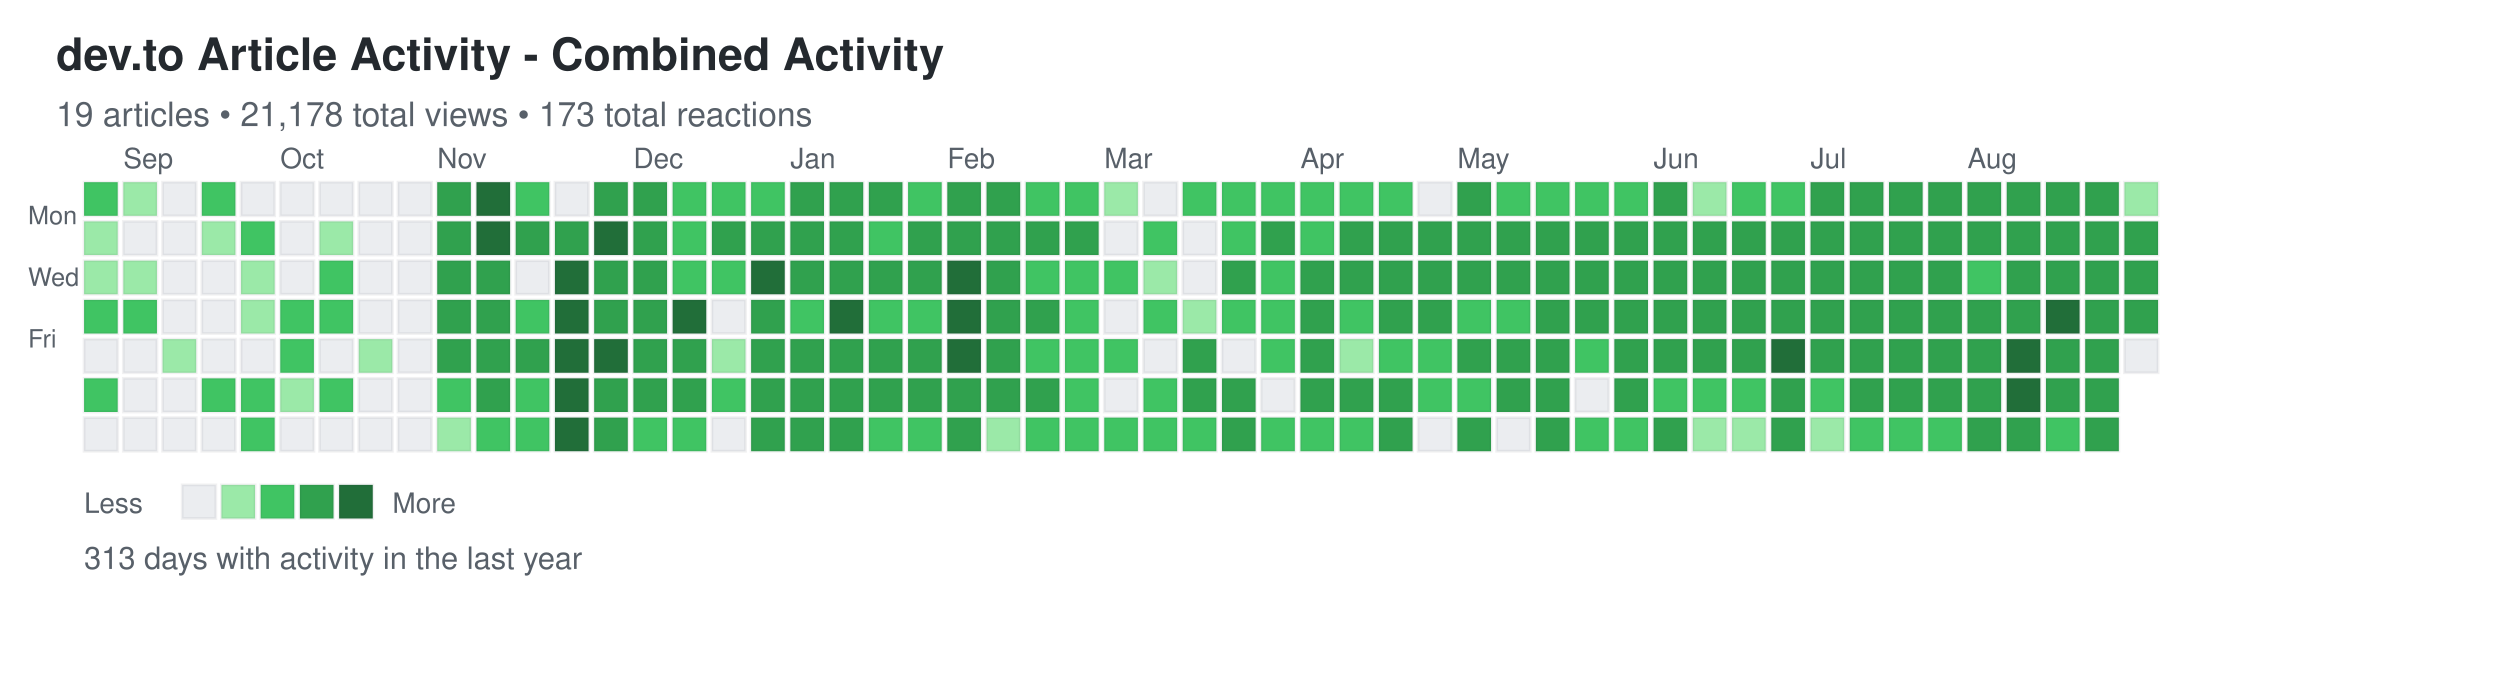
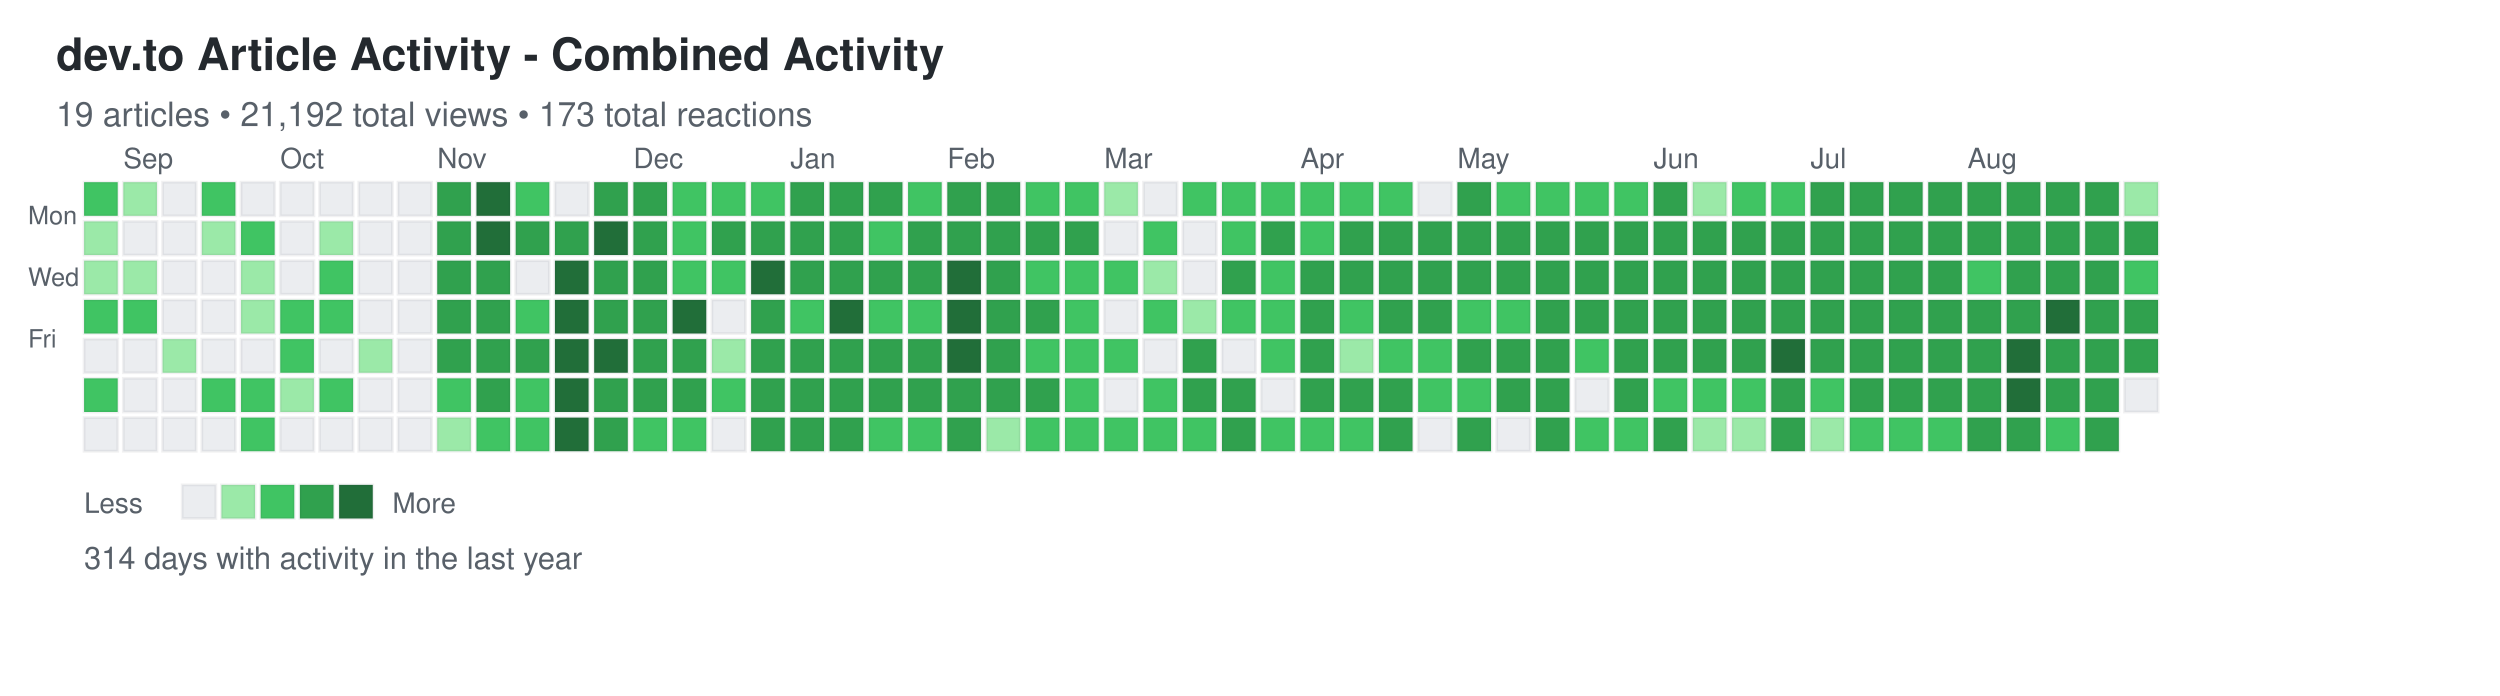
<svg xmlns="http://www.w3.org/2000/svg" width="892" height="248">
  <defs>
    <style>
.day { stroke: rgba(27,31,35,0.06); stroke-width: 1px; cursor: pointer; }
.day:hover { stroke: rgba(27,31,35,0.3); stroke-width: 2px; }
.month-label { font-family: -apple-system, BlinkMacSystemFont, "Segoe UI", Helvetica, Arial, sans-serif; font-size: 10px; fill: #586069; }
.day-label { font-family: -apple-system, BlinkMacSystemFont, "Segoe UI", Helvetica, Arial, sans-serif; font-size: 9px; fill: #586069; }
.title { font-family: -apple-system, BlinkMacSystemFont, "Segoe UI", Helvetica, Arial, sans-serif; font-size: 16px; font-weight: 600; fill: #24292e; }
.subtitle { font-family: -apple-system, BlinkMacSystemFont, "Segoe UI", Helvetica, Arial, sans-serif; font-size: 12px; fill: #586069; }
.stats { font-family: -apple-system, BlinkMacSystemFont, "Segoe UI", Helvetica, Arial, sans-serif; font-size: 11px; fill: #586069; }
.legend-text { font-family: -apple-system, BlinkMacSystemFont, "Segoe UI", Helvetica, Arial, sans-serif; font-size: 10px; fill: #586069; }
</style>
  </defs>
  <text x="20" y="25" class="title">dev.to Article Activity - Combined Activity</text>
-   <text x="20" y="45" class="subtitle">19 articles • 21,178 total views • 173 total reactions</text>
+   <text x="20" y="45" class="subtitle">19 articles • 21,192 total views • 173 total reactions</text>
  <text x="10" y="80" class="day-label">Mon</text>
  <text x="10" y="102" class="day-label">Wed</text>
  <text x="10" y="124" class="day-label">Fri</text>
  <rect x="30" y="65" width="12" height="12" fill="#40c463" class="day" data-date="2024-08-25" data-level="2" />
  <rect x="30" y="79" width="12" height="12" fill="#9be9a8" class="day" data-date="2024-08-26" data-level="1" />
  <rect x="30" y="93" width="12" height="12" fill="#9be9a8" class="day" data-date="2024-08-27" data-level="1" />
  <rect x="30" y="107" width="12" height="12" fill="#40c463" class="day" data-date="2024-08-28" data-level="2" />
  <rect x="30" y="121" width="12" height="12" fill="#ebedf0" class="day" data-date="2024-08-29" data-level="0" />
  <rect x="30" y="135" width="12" height="12" fill="#40c463" class="day" data-date="2024-08-30" data-level="2" />
  <rect x="30" y="149" width="12" height="12" fill="#ebedf0" class="day" data-date="2024-08-31" data-level="0" />
  <rect x="44" y="65" width="12" height="12" fill="#9be9a8" class="day" data-date="2024-09-01" data-level="1" />
  <rect x="44" y="79" width="12" height="12" fill="#ebedf0" class="day" data-date="2024-09-02" data-level="0" />
  <rect x="44" y="93" width="12" height="12" fill="#9be9a8" class="day" data-date="2024-09-03" data-level="1" />
  <rect x="44" y="107" width="12" height="12" fill="#40c463" class="day" data-date="2024-09-04" data-level="2" />
  <rect x="44" y="121" width="12" height="12" fill="#ebedf0" class="day" data-date="2024-09-05" data-level="0" />
  <rect x="44" y="135" width="12" height="12" fill="#ebedf0" class="day" data-date="2024-09-06" data-level="0" />
  <rect x="44" y="149" width="12" height="12" fill="#ebedf0" class="day" data-date="2024-09-07" data-level="0" />
  <rect x="58" y="65" width="12" height="12" fill="#ebedf0" class="day" data-date="2024-09-08" data-level="0" />
  <rect x="58" y="79" width="12" height="12" fill="#ebedf0" class="day" data-date="2024-09-09" data-level="0" />
  <rect x="58" y="93" width="12" height="12" fill="#ebedf0" class="day" data-date="2024-09-10" data-level="0" />
  <rect x="58" y="107" width="12" height="12" fill="#ebedf0" class="day" data-date="2024-09-11" data-level="0" />
  <rect x="58" y="121" width="12" height="12" fill="#9be9a8" class="day" data-date="2024-09-12" data-level="1" />
  <rect x="58" y="135" width="12" height="12" fill="#ebedf0" class="day" data-date="2024-09-13" data-level="0" />
  <rect x="58" y="149" width="12" height="12" fill="#ebedf0" class="day" data-date="2024-09-14" data-level="0" />
  <rect x="72" y="65" width="12" height="12" fill="#40c463" class="day" data-date="2024-09-15" data-level="2" />
  <rect x="72" y="79" width="12" height="12" fill="#9be9a8" class="day" data-date="2024-09-16" data-level="1" />
  <rect x="72" y="93" width="12" height="12" fill="#ebedf0" class="day" data-date="2024-09-17" data-level="0" />
  <rect x="72" y="107" width="12" height="12" fill="#ebedf0" class="day" data-date="2024-09-18" data-level="0" />
  <rect x="72" y="121" width="12" height="12" fill="#ebedf0" class="day" data-date="2024-09-19" data-level="0" />
  <rect x="72" y="135" width="12" height="12" fill="#40c463" class="day" data-date="2024-09-20" data-level="2" />
  <rect x="72" y="149" width="12" height="12" fill="#ebedf0" class="day" data-date="2024-09-21" data-level="0" />
  <rect x="86" y="65" width="12" height="12" fill="#ebedf0" class="day" data-date="2024-09-22" data-level="0" />
  <rect x="86" y="79" width="12" height="12" fill="#40c463" class="day" data-date="2024-09-23" data-level="2" />
  <rect x="86" y="93" width="12" height="12" fill="#9be9a8" class="day" data-date="2024-09-24" data-level="1" />
  <rect x="86" y="107" width="12" height="12" fill="#9be9a8" class="day" data-date="2024-09-25" data-level="1" />
  <rect x="86" y="121" width="12" height="12" fill="#ebedf0" class="day" data-date="2024-09-26" data-level="0" />
  <rect x="86" y="135" width="12" height="12" fill="#40c463" class="day" data-date="2024-09-27" data-level="2" />
  <rect x="86" y="149" width="12" height="12" fill="#40c463" class="day" data-date="2024-09-28" data-level="2" />
  <rect x="100" y="65" width="12" height="12" fill="#ebedf0" class="day" data-date="2024-09-29" data-level="0" />
  <rect x="100" y="79" width="12" height="12" fill="#ebedf0" class="day" data-date="2024-09-30" data-level="0" />
  <rect x="100" y="93" width="12" height="12" fill="#ebedf0" class="day" data-date="2024-10-01" data-level="0" />
  <rect x="100" y="107" width="12" height="12" fill="#40c463" class="day" data-date="2024-10-02" data-level="2" />
  <rect x="100" y="121" width="12" height="12" fill="#40c463" class="day" data-date="2024-10-03" data-level="2" />
  <rect x="100" y="135" width="12" height="12" fill="#9be9a8" class="day" data-date="2024-10-04" data-level="1" />
  <rect x="100" y="149" width="12" height="12" fill="#ebedf0" class="day" data-date="2024-10-05" data-level="0" />
  <rect x="114" y="65" width="12" height="12" fill="#ebedf0" class="day" data-date="2024-10-06" data-level="0" />
  <rect x="114" y="79" width="12" height="12" fill="#9be9a8" class="day" data-date="2024-10-07" data-level="1" />
  <rect x="114" y="93" width="12" height="12" fill="#40c463" class="day" data-date="2024-10-08" data-level="2" />
  <rect x="114" y="107" width="12" height="12" fill="#40c463" class="day" data-date="2024-10-09" data-level="2" />
  <rect x="114" y="121" width="12" height="12" fill="#ebedf0" class="day" data-date="2024-10-10" data-level="0" />
  <rect x="114" y="135" width="12" height="12" fill="#40c463" class="day" data-date="2024-10-11" data-level="2" />
  <rect x="114" y="149" width="12" height="12" fill="#ebedf0" class="day" data-date="2024-10-12" data-level="0" />
  <rect x="128" y="65" width="12" height="12" fill="#ebedf0" class="day" data-date="2024-10-13" data-level="0" />
  <rect x="128" y="79" width="12" height="12" fill="#ebedf0" class="day" data-date="2024-10-14" data-level="0" />
  <rect x="128" y="93" width="12" height="12" fill="#ebedf0" class="day" data-date="2024-10-15" data-level="0" />
  <rect x="128" y="107" width="12" height="12" fill="#ebedf0" class="day" data-date="2024-10-16" data-level="0" />
  <rect x="128" y="121" width="12" height="12" fill="#9be9a8" class="day" data-date="2024-10-17" data-level="1" />
  <rect x="128" y="135" width="12" height="12" fill="#ebedf0" class="day" data-date="2024-10-18" data-level="0" />
  <rect x="128" y="149" width="12" height="12" fill="#ebedf0" class="day" data-date="2024-10-19" data-level="0" />
  <rect x="142" y="65" width="12" height="12" fill="#ebedf0" class="day" data-date="2024-10-20" data-level="0" />
  <rect x="142" y="79" width="12" height="12" fill="#ebedf0" class="day" data-date="2024-10-21" data-level="0" />
  <rect x="142" y="93" width="12" height="12" fill="#ebedf0" class="day" data-date="2024-10-22" data-level="0" />
  <rect x="142" y="107" width="12" height="12" fill="#ebedf0" class="day" data-date="2024-10-23" data-level="0" />
  <rect x="142" y="121" width="12" height="12" fill="#ebedf0" class="day" data-date="2024-10-24" data-level="0" />
  <rect x="142" y="135" width="12" height="12" fill="#ebedf0" class="day" data-date="2024-10-25" data-level="0" />
  <rect x="142" y="149" width="12" height="12" fill="#ebedf0" class="day" data-date="2024-10-26" data-level="0" />
  <rect x="156" y="65" width="12" height="12" fill="#30a14e" class="day" data-date="2024-10-27" data-level="3" />
  <rect x="156" y="79" width="12" height="12" fill="#30a14e" class="day" data-date="2024-10-28" data-level="3" />
  <rect x="156" y="93" width="12" height="12" fill="#30a14e" class="day" data-date="2024-10-29" data-level="3" />
  <rect x="156" y="107" width="12" height="12" fill="#30a14e" class="day" data-date="2024-10-30" data-level="3" />
  <rect x="156" y="121" width="12" height="12" fill="#30a14e" class="day" data-date="2024-10-31" data-level="3" />
  <rect x="156" y="135" width="12" height="12" fill="#40c463" class="day" data-date="2024-11-01" data-level="2" />
  <rect x="156" y="149" width="12" height="12" fill="#9be9a8" class="day" data-date="2024-11-02" data-level="1" />
  <rect x="170" y="65" width="12" height="12" fill="#216e39" class="day" data-date="2024-11-03" data-level="4" />
  <rect x="170" y="79" width="12" height="12" fill="#216e39" class="day" data-date="2024-11-04" data-level="4" />
  <rect x="170" y="93" width="12" height="12" fill="#30a14e" class="day" data-date="2024-11-05" data-level="3" />
  <rect x="170" y="107" width="12" height="12" fill="#30a14e" class="day" data-date="2024-11-06" data-level="3" />
  <rect x="170" y="121" width="12" height="12" fill="#30a14e" class="day" data-date="2024-11-07" data-level="3" />
  <rect x="170" y="135" width="12" height="12" fill="#30a14e" class="day" data-date="2024-11-08" data-level="3" />
  <rect x="170" y="149" width="12" height="12" fill="#40c463" class="day" data-date="2024-11-09" data-level="2" />
  <rect x="184" y="65" width="12" height="12" fill="#40c463" class="day" data-date="2024-11-10" data-level="2" />
  <rect x="184" y="79" width="12" height="12" fill="#30a14e" class="day" data-date="2024-11-11" data-level="3" />
  <rect x="184" y="93" width="12" height="12" fill="#ebedf0" class="day" data-date="2024-11-12" data-level="0" />
  <rect x="184" y="107" width="12" height="12" fill="#40c463" class="day" data-date="2024-11-13" data-level="2" />
  <rect x="184" y="121" width="12" height="12" fill="#30a14e" class="day" data-date="2024-11-14" data-level="3" />
  <rect x="184" y="135" width="12" height="12" fill="#40c463" class="day" data-date="2024-11-15" data-level="2" />
  <rect x="184" y="149" width="12" height="12" fill="#40c463" class="day" data-date="2024-11-16" data-level="2" />
  <rect x="198" y="65" width="12" height="12" fill="#ebedf0" class="day" data-date="2024-11-17" data-level="0" />
  <rect x="198" y="79" width="12" height="12" fill="#30a14e" class="day" data-date="2024-11-18" data-level="3" />
  <rect x="198" y="93" width="12" height="12" fill="#216e39" class="day" data-date="2024-11-19" data-level="4" />
  <rect x="198" y="107" width="12" height="12" fill="#216e39" class="day" data-date="2024-11-20" data-level="4" />
  <rect x="198" y="121" width="12" height="12" fill="#216e39" class="day" data-date="2024-11-21" data-level="4" />
  <rect x="198" y="135" width="12" height="12" fill="#216e39" class="day" data-date="2024-11-22" data-level="4" />
  <rect x="198" y="149" width="12" height="12" fill="#216e39" class="day" data-date="2024-11-23" data-level="4" />
  <rect x="212" y="65" width="12" height="12" fill="#30a14e" class="day" data-date="2024-11-24" data-level="3" />
  <rect x="212" y="79" width="12" height="12" fill="#216e39" class="day" data-date="2024-11-25" data-level="4" />
  <rect x="212" y="93" width="12" height="12" fill="#30a14e" class="day" data-date="2024-11-26" data-level="3" />
  <rect x="212" y="107" width="12" height="12" fill="#30a14e" class="day" data-date="2024-11-27" data-level="3" />
  <rect x="212" y="121" width="12" height="12" fill="#216e39" class="day" data-date="2024-11-28" data-level="4" />
  <rect x="212" y="135" width="12" height="12" fill="#30a14e" class="day" data-date="2024-11-29" data-level="3" />
  <rect x="212" y="149" width="12" height="12" fill="#30a14e" class="day" data-date="2024-11-30" data-level="3" />
  <rect x="226" y="65" width="12" height="12" fill="#30a14e" class="day" data-date="2024-12-01" data-level="3" />
  <rect x="226" y="79" width="12" height="12" fill="#30a14e" class="day" data-date="2024-12-02" data-level="3" />
  <rect x="226" y="93" width="12" height="12" fill="#30a14e" class="day" data-date="2024-12-03" data-level="3" />
  <rect x="226" y="107" width="12" height="12" fill="#30a14e" class="day" data-date="2024-12-04" data-level="3" />
  <rect x="226" y="121" width="12" height="12" fill="#30a14e" class="day" data-date="2024-12-05" data-level="3" />
  <rect x="226" y="135" width="12" height="12" fill="#30a14e" class="day" data-date="2024-12-06" data-level="3" />
  <rect x="226" y="149" width="12" height="12" fill="#40c463" class="day" data-date="2024-12-07" data-level="2" />
  <rect x="240" y="65" width="12" height="12" fill="#40c463" class="day" data-date="2024-12-08" data-level="2" />
  <rect x="240" y="79" width="12" height="12" fill="#40c463" class="day" data-date="2024-12-09" data-level="2" />
  <rect x="240" y="93" width="12" height="12" fill="#40c463" class="day" data-date="2024-12-10" data-level="2" />
  <rect x="240" y="107" width="12" height="12" fill="#216e39" class="day" data-date="2024-12-11" data-level="4" />
  <rect x="240" y="121" width="12" height="12" fill="#30a14e" class="day" data-date="2024-12-12" data-level="3" />
  <rect x="240" y="135" width="12" height="12" fill="#30a14e" class="day" data-date="2024-12-13" data-level="3" />
  <rect x="240" y="149" width="12" height="12" fill="#40c463" class="day" data-date="2024-12-14" data-level="2" />
  <rect x="254" y="65" width="12" height="12" fill="#40c463" class="day" data-date="2024-12-15" data-level="2" />
  <rect x="254" y="79" width="12" height="12" fill="#30a14e" class="day" data-date="2024-12-16" data-level="3" />
  <rect x="254" y="93" width="12" height="12" fill="#40c463" class="day" data-date="2024-12-17" data-level="2" />
  <rect x="254" y="107" width="12" height="12" fill="#ebedf0" class="day" data-date="2024-12-18" data-level="0" />
  <rect x="254" y="121" width="12" height="12" fill="#9be9a8" class="day" data-date="2024-12-19" data-level="1" />
  <rect x="254" y="135" width="12" height="12" fill="#40c463" class="day" data-date="2024-12-20" data-level="2" />
  <rect x="254" y="149" width="12" height="12" fill="#ebedf0" class="day" data-date="2024-12-21" data-level="0" />
  <rect x="268" y="65" width="12" height="12" fill="#40c463" class="day" data-date="2024-12-22" data-level="2" />
  <rect x="268" y="79" width="12" height="12" fill="#30a14e" class="day" data-date="2024-12-23" data-level="3" />
  <rect x="268" y="93" width="12" height="12" fill="#216e39" class="day" data-date="2024-12-24" data-level="4" />
  <rect x="268" y="107" width="12" height="12" fill="#30a14e" class="day" data-date="2024-12-25" data-level="3" />
  <rect x="268" y="121" width="12" height="12" fill="#30a14e" class="day" data-date="2024-12-26" data-level="3" />
  <rect x="268" y="135" width="12" height="12" fill="#30a14e" class="day" data-date="2024-12-27" data-level="3" />
  <rect x="268" y="149" width="12" height="12" fill="#30a14e" class="day" data-date="2024-12-28" data-level="3" />
  <rect x="282" y="65" width="12" height="12" fill="#30a14e" class="day" data-date="2024-12-29" data-level="3" />
  <rect x="282" y="79" width="12" height="12" fill="#30a14e" class="day" data-date="2024-12-30" data-level="3" />
  <rect x="282" y="93" width="12" height="12" fill="#30a14e" class="day" data-date="2024-12-31" data-level="3" />
  <rect x="282" y="107" width="12" height="12" fill="#40c463" class="day" data-date="2025-01-01" data-level="2" />
  <rect x="282" y="121" width="12" height="12" fill="#30a14e" class="day" data-date="2025-01-02" data-level="3" />
  <rect x="282" y="135" width="12" height="12" fill="#30a14e" class="day" data-date="2025-01-03" data-level="3" />
  <rect x="282" y="149" width="12" height="12" fill="#30a14e" class="day" data-date="2025-01-04" data-level="3" />
  <rect x="296" y="65" width="12" height="12" fill="#30a14e" class="day" data-date="2025-01-05" data-level="3" />
  <rect x="296" y="79" width="12" height="12" fill="#30a14e" class="day" data-date="2025-01-06" data-level="3" />
  <rect x="296" y="93" width="12" height="12" fill="#30a14e" class="day" data-date="2025-01-07" data-level="3" />
  <rect x="296" y="107" width="12" height="12" fill="#216e39" class="day" data-date="2025-01-08" data-level="4" />
  <rect x="296" y="121" width="12" height="12" fill="#30a14e" class="day" data-date="2025-01-09" data-level="3" />
  <rect x="296" y="135" width="12" height="12" fill="#30a14e" class="day" data-date="2025-01-10" data-level="3" />
  <rect x="296" y="149" width="12" height="12" fill="#30a14e" class="day" data-date="2025-01-11" data-level="3" />
  <rect x="310" y="65" width="12" height="12" fill="#30a14e" class="day" data-date="2025-01-12" data-level="3" />
  <rect x="310" y="79" width="12" height="12" fill="#40c463" class="day" data-date="2025-01-13" data-level="2" />
  <rect x="310" y="93" width="12" height="12" fill="#30a14e" class="day" data-date="2025-01-14" data-level="3" />
  <rect x="310" y="107" width="12" height="12" fill="#40c463" class="day" data-date="2025-01-15" data-level="2" />
  <rect x="310" y="121" width="12" height="12" fill="#30a14e" class="day" data-date="2025-01-16" data-level="3" />
  <rect x="310" y="135" width="12" height="12" fill="#30a14e" class="day" data-date="2025-01-17" data-level="3" />
  <rect x="310" y="149" width="12" height="12" fill="#40c463" class="day" data-date="2025-01-18" data-level="2" />
  <rect x="324" y="65" width="12" height="12" fill="#40c463" class="day" data-date="2025-01-19" data-level="2" />
  <rect x="324" y="79" width="12" height="12" fill="#30a14e" class="day" data-date="2025-01-20" data-level="3" />
  <rect x="324" y="93" width="12" height="12" fill="#30a14e" class="day" data-date="2025-01-21" data-level="3" />
  <rect x="324" y="107" width="12" height="12" fill="#40c463" class="day" data-date="2025-01-22" data-level="2" />
  <rect x="324" y="121" width="12" height="12" fill="#30a14e" class="day" data-date="2025-01-23" data-level="3" />
  <rect x="324" y="135" width="12" height="12" fill="#30a14e" class="day" data-date="2025-01-24" data-level="3" />
  <rect x="324" y="149" width="12" height="12" fill="#40c463" class="day" data-date="2025-01-25" data-level="2" />
  <rect x="338" y="65" width="12" height="12" fill="#30a14e" class="day" data-date="2025-01-26" data-level="3" />
  <rect x="338" y="79" width="12" height="12" fill="#30a14e" class="day" data-date="2025-01-27" data-level="3" />
  <rect x="338" y="93" width="12" height="12" fill="#216e39" class="day" data-date="2025-01-28" data-level="4" />
  <rect x="338" y="107" width="12" height="12" fill="#216e39" class="day" data-date="2025-01-29" data-level="4" />
  <rect x="338" y="121" width="12" height="12" fill="#216e39" class="day" data-date="2025-01-30" data-level="4" />
  <rect x="338" y="135" width="12" height="12" fill="#30a14e" class="day" data-date="2025-01-31" data-level="3" />
  <rect x="338" y="149" width="12" height="12" fill="#30a14e" class="day" data-date="2025-02-01" data-level="3" />
  <rect x="352" y="65" width="12" height="12" fill="#30a14e" class="day" data-date="2025-02-02" data-level="3" />
  <rect x="352" y="79" width="12" height="12" fill="#30a14e" class="day" data-date="2025-02-03" data-level="3" />
  <rect x="352" y="93" width="12" height="12" fill="#30a14e" class="day" data-date="2025-02-04" data-level="3" />
  <rect x="352" y="107" width="12" height="12" fill="#30a14e" class="day" data-date="2025-02-05" data-level="3" />
  <rect x="352" y="121" width="12" height="12" fill="#30a14e" class="day" data-date="2025-02-06" data-level="3" />
  <rect x="352" y="135" width="12" height="12" fill="#30a14e" class="day" data-date="2025-02-07" data-level="3" />
  <rect x="352" y="149" width="12" height="12" fill="#9be9a8" class="day" data-date="2025-02-08" data-level="1" />
  <rect x="366" y="65" width="12" height="12" fill="#40c463" class="day" data-date="2025-02-09" data-level="2" />
  <rect x="366" y="79" width="12" height="12" fill="#30a14e" class="day" data-date="2025-02-10" data-level="3" />
  <rect x="366" y="93" width="12" height="12" fill="#40c463" class="day" data-date="2025-02-11" data-level="2" />
  <rect x="366" y="107" width="12" height="12" fill="#30a14e" class="day" data-date="2025-02-12" data-level="3" />
  <rect x="366" y="121" width="12" height="12" fill="#40c463" class="day" data-date="2025-02-13" data-level="2" />
  <rect x="366" y="135" width="12" height="12" fill="#30a14e" class="day" data-date="2025-02-14" data-level="3" />
  <rect x="366" y="149" width="12" height="12" fill="#40c463" class="day" data-date="2025-02-15" data-level="2" />
  <rect x="380" y="65" width="12" height="12" fill="#40c463" class="day" data-date="2025-02-16" data-level="2" />
  <rect x="380" y="79" width="12" height="12" fill="#30a14e" class="day" data-date="2025-02-17" data-level="3" />
  <rect x="380" y="93" width="12" height="12" fill="#40c463" class="day" data-date="2025-02-18" data-level="2" />
  <rect x="380" y="107" width="12" height="12" fill="#40c463" class="day" data-date="2025-02-19" data-level="2" />
  <rect x="380" y="121" width="12" height="12" fill="#40c463" class="day" data-date="2025-02-20" data-level="2" />
  <rect x="380" y="135" width="12" height="12" fill="#40c463" class="day" data-date="2025-02-21" data-level="2" />
  <rect x="380" y="149" width="12" height="12" fill="#40c463" class="day" data-date="2025-02-22" data-level="2" />
  <rect x="394" y="65" width="12" height="12" fill="#9be9a8" class="day" data-date="2025-02-23" data-level="1" />
  <rect x="394" y="79" width="12" height="12" fill="#ebedf0" class="day" data-date="2025-02-24" data-level="0" />
  <rect x="394" y="93" width="12" height="12" fill="#40c463" class="day" data-date="2025-02-25" data-level="2" />
  <rect x="394" y="107" width="12" height="12" fill="#ebedf0" class="day" data-date="2025-02-26" data-level="0" />
  <rect x="394" y="121" width="12" height="12" fill="#40c463" class="day" data-date="2025-02-27" data-level="2" />
  <rect x="394" y="135" width="12" height="12" fill="#ebedf0" class="day" data-date="2025-02-28" data-level="0" />
  <rect x="394" y="149" width="12" height="12" fill="#40c463" class="day" data-date="2025-03-01" data-level="2" />
  <rect x="408" y="65" width="12" height="12" fill="#ebedf0" class="day" data-date="2025-03-02" data-level="0" />
  <rect x="408" y="79" width="12" height="12" fill="#40c463" class="day" data-date="2025-03-03" data-level="2" />
  <rect x="408" y="93" width="12" height="12" fill="#9be9a8" class="day" data-date="2025-03-04" data-level="1" />
  <rect x="408" y="107" width="12" height="12" fill="#40c463" class="day" data-date="2025-03-05" data-level="2" />
  <rect x="408" y="121" width="12" height="12" fill="#ebedf0" class="day" data-date="2025-03-06" data-level="0" />
  <rect x="408" y="135" width="12" height="12" fill="#40c463" class="day" data-date="2025-03-07" data-level="2" />
  <rect x="408" y="149" width="12" height="12" fill="#40c463" class="day" data-date="2025-03-08" data-level="2" />
  <rect x="422" y="65" width="12" height="12" fill="#40c463" class="day" data-date="2025-03-09" data-level="2" />
  <rect x="422" y="79" width="12" height="12" fill="#ebedf0" class="day" data-date="2025-03-10" data-level="0" />
  <rect x="422" y="93" width="12" height="12" fill="#ebedf0" class="day" data-date="2025-03-11" data-level="0" />
  <rect x="422" y="107" width="12" height="12" fill="#9be9a8" class="day" data-date="2025-03-12" data-level="1" />
  <rect x="422" y="121" width="12" height="12" fill="#30a14e" class="day" data-date="2025-03-13" data-level="3" />
  <rect x="422" y="135" width="12" height="12" fill="#30a14e" class="day" data-date="2025-03-14" data-level="3" />
  <rect x="422" y="149" width="12" height="12" fill="#40c463" class="day" data-date="2025-03-15" data-level="2" />
  <rect x="436" y="65" width="12" height="12" fill="#40c463" class="day" data-date="2025-03-16" data-level="2" />
  <rect x="436" y="79" width="12" height="12" fill="#40c463" class="day" data-date="2025-03-17" data-level="2" />
  <rect x="436" y="93" width="12" height="12" fill="#30a14e" class="day" data-date="2025-03-18" data-level="3" />
  <rect x="436" y="107" width="12" height="12" fill="#40c463" class="day" data-date="2025-03-19" data-level="2" />
  <rect x="436" y="121" width="12" height="12" fill="#ebedf0" class="day" data-date="2025-03-20" data-level="0" />
  <rect x="436" y="135" width="12" height="12" fill="#30a14e" class="day" data-date="2025-03-21" data-level="3" />
  <rect x="436" y="149" width="12" height="12" fill="#30a14e" class="day" data-date="2025-03-22" data-level="3" />
  <rect x="450" y="65" width="12" height="12" fill="#40c463" class="day" data-date="2025-03-23" data-level="2" />
  <rect x="450" y="79" width="12" height="12" fill="#30a14e" class="day" data-date="2025-03-24" data-level="3" />
  <rect x="450" y="93" width="12" height="12" fill="#40c463" class="day" data-date="2025-03-25" data-level="2" />
  <rect x="450" y="107" width="12" height="12" fill="#40c463" class="day" data-date="2025-03-26" data-level="2" />
  <rect x="450" y="121" width="12" height="12" fill="#40c463" class="day" data-date="2025-03-27" data-level="2" />
  <rect x="450" y="135" width="12" height="12" fill="#ebedf0" class="day" data-date="2025-03-28" data-level="0" />
  <rect x="450" y="149" width="12" height="12" fill="#40c463" class="day" data-date="2025-03-29" data-level="2" />
  <rect x="464" y="65" width="12" height="12" fill="#40c463" class="day" data-date="2025-03-30" data-level="2" />
  <rect x="464" y="79" width="12" height="12" fill="#40c463" class="day" data-date="2025-03-31" data-level="2" />
  <rect x="464" y="93" width="12" height="12" fill="#30a14e" class="day" data-date="2025-04-01" data-level="3" />
  <rect x="464" y="107" width="12" height="12" fill="#30a14e" class="day" data-date="2025-04-02" data-level="3" />
  <rect x="464" y="121" width="12" height="12" fill="#30a14e" class="day" data-date="2025-04-03" data-level="3" />
  <rect x="464" y="135" width="12" height="12" fill="#30a14e" class="day" data-date="2025-04-04" data-level="3" />
  <rect x="464" y="149" width="12" height="12" fill="#40c463" class="day" data-date="2025-04-05" data-level="2" />
  <rect x="478" y="65" width="12" height="12" fill="#40c463" class="day" data-date="2025-04-06" data-level="2" />
  <rect x="478" y="79" width="12" height="12" fill="#30a14e" class="day" data-date="2025-04-07" data-level="3" />
  <rect x="478" y="93" width="12" height="12" fill="#30a14e" class="day" data-date="2025-04-08" data-level="3" />
  <rect x="478" y="107" width="12" height="12" fill="#40c463" class="day" data-date="2025-04-09" data-level="2" />
  <rect x="478" y="121" width="12" height="12" fill="#9be9a8" class="day" data-date="2025-04-10" data-level="1" />
  <rect x="478" y="135" width="12" height="12" fill="#30a14e" class="day" data-date="2025-04-11" data-level="3" />
  <rect x="478" y="149" width="12" height="12" fill="#40c463" class="day" data-date="2025-04-12" data-level="2" />
  <rect x="492" y="65" width="12" height="12" fill="#40c463" class="day" data-date="2025-04-13" data-level="2" />
  <rect x="492" y="79" width="12" height="12" fill="#30a14e" class="day" data-date="2025-04-14" data-level="3" />
  <rect x="492" y="93" width="12" height="12" fill="#30a14e" class="day" data-date="2025-04-15" data-level="3" />
  <rect x="492" y="107" width="12" height="12" fill="#30a14e" class="day" data-date="2025-04-16" data-level="3" />
  <rect x="492" y="121" width="12" height="12" fill="#40c463" class="day" data-date="2025-04-17" data-level="2" />
  <rect x="492" y="135" width="12" height="12" fill="#30a14e" class="day" data-date="2025-04-18" data-level="3" />
  <rect x="492" y="149" width="12" height="12" fill="#30a14e" class="day" data-date="2025-04-19" data-level="3" />
  <rect x="506" y="65" width="12" height="12" fill="#ebedf0" class="day" data-date="2025-04-20" data-level="0" />
  <rect x="506" y="79" width="12" height="12" fill="#30a14e" class="day" data-date="2025-04-21" data-level="3" />
  <rect x="506" y="93" width="12" height="12" fill="#30a14e" class="day" data-date="2025-04-22" data-level="3" />
  <rect x="506" y="107" width="12" height="12" fill="#30a14e" class="day" data-date="2025-04-23" data-level="3" />
  <rect x="506" y="121" width="12" height="12" fill="#40c463" class="day" data-date="2025-04-24" data-level="2" />
  <rect x="506" y="135" width="12" height="12" fill="#40c463" class="day" data-date="2025-04-25" data-level="2" />
  <rect x="506" y="149" width="12" height="12" fill="#ebedf0" class="day" data-date="2025-04-26" data-level="0" />
  <rect x="520" y="65" width="12" height="12" fill="#30a14e" class="day" data-date="2025-04-27" data-level="3" />
  <rect x="520" y="79" width="12" height="12" fill="#30a14e" class="day" data-date="2025-04-28" data-level="3" />
  <rect x="520" y="93" width="12" height="12" fill="#30a14e" class="day" data-date="2025-04-29" data-level="3" />
  <rect x="520" y="107" width="12" height="12" fill="#40c463" class="day" data-date="2025-04-30" data-level="2" />
  <rect x="520" y="121" width="12" height="12" fill="#30a14e" class="day" data-date="2025-05-01" data-level="3" />
  <rect x="520" y="135" width="12" height="12" fill="#40c463" class="day" data-date="2025-05-02" data-level="2" />
  <rect x="520" y="149" width="12" height="12" fill="#30a14e" class="day" data-date="2025-05-03" data-level="3" />
  <rect x="534" y="65" width="12" height="12" fill="#40c463" class="day" data-date="2025-05-04" data-level="2" />
  <rect x="534" y="79" width="12" height="12" fill="#30a14e" class="day" data-date="2025-05-05" data-level="3" />
  <rect x="534" y="93" width="12" height="12" fill="#30a14e" class="day" data-date="2025-05-06" data-level="3" />
  <rect x="534" y="107" width="12" height="12" fill="#40c463" class="day" data-date="2025-05-07" data-level="2" />
  <rect x="534" y="121" width="12" height="12" fill="#30a14e" class="day" data-date="2025-05-08" data-level="3" />
  <rect x="534" y="135" width="12" height="12" fill="#30a14e" class="day" data-date="2025-05-09" data-level="3" />
  <rect x="534" y="149" width="12" height="12" fill="#ebedf0" class="day" data-date="2025-05-10" data-level="0" />
  <rect x="548" y="65" width="12" height="12" fill="#40c463" class="day" data-date="2025-05-11" data-level="2" />
  <rect x="548" y="79" width="12" height="12" fill="#30a14e" class="day" data-date="2025-05-12" data-level="3" />
  <rect x="548" y="93" width="12" height="12" fill="#30a14e" class="day" data-date="2025-05-13" data-level="3" />
  <rect x="548" y="107" width="12" height="12" fill="#30a14e" class="day" data-date="2025-05-14" data-level="3" />
  <rect x="548" y="121" width="12" height="12" fill="#30a14e" class="day" data-date="2025-05-15" data-level="3" />
  <rect x="548" y="135" width="12" height="12" fill="#30a14e" class="day" data-date="2025-05-16" data-level="3" />
  <rect x="548" y="149" width="12" height="12" fill="#30a14e" class="day" data-date="2025-05-17" data-level="3" />
  <rect x="562" y="65" width="12" height="12" fill="#40c463" class="day" data-date="2025-05-18" data-level="2" />
  <rect x="562" y="79" width="12" height="12" fill="#30a14e" class="day" data-date="2025-05-19" data-level="3" />
  <rect x="562" y="93" width="12" height="12" fill="#30a14e" class="day" data-date="2025-05-20" data-level="3" />
  <rect x="562" y="107" width="12" height="12" fill="#30a14e" class="day" data-date="2025-05-21" data-level="3" />
  <rect x="562" y="121" width="12" height="12" fill="#40c463" class="day" data-date="2025-05-22" data-level="2" />
  <rect x="562" y="135" width="12" height="12" fill="#ebedf0" class="day" data-date="2025-05-23" data-level="0" />
  <rect x="562" y="149" width="12" height="12" fill="#40c463" class="day" data-date="2025-05-24" data-level="2" />
  <rect x="576" y="65" width="12" height="12" fill="#40c463" class="day" data-date="2025-05-25" data-level="2" />
  <rect x="576" y="79" width="12" height="12" fill="#30a14e" class="day" data-date="2025-05-26" data-level="3" />
  <rect x="576" y="93" width="12" height="12" fill="#30a14e" class="day" data-date="2025-05-27" data-level="3" />
  <rect x="576" y="107" width="12" height="12" fill="#30a14e" class="day" data-date="2025-05-28" data-level="3" />
  <rect x="576" y="121" width="12" height="12" fill="#30a14e" class="day" data-date="2025-05-29" data-level="3" />
  <rect x="576" y="135" width="12" height="12" fill="#30a14e" class="day" data-date="2025-05-30" data-level="3" />
  <rect x="576" y="149" width="12" height="12" fill="#40c463" class="day" data-date="2025-05-31" data-level="2" />
  <rect x="590" y="65" width="12" height="12" fill="#30a14e" class="day" data-date="2025-06-01" data-level="3" />
  <rect x="590" y="79" width="12" height="12" fill="#30a14e" class="day" data-date="2025-06-02" data-level="3" />
  <rect x="590" y="93" width="12" height="12" fill="#30a14e" class="day" data-date="2025-06-03" data-level="3" />
  <rect x="590" y="107" width="12" height="12" fill="#30a14e" class="day" data-date="2025-06-04" data-level="3" />
  <rect x="590" y="121" width="12" height="12" fill="#30a14e" class="day" data-date="2025-06-05" data-level="3" />
  <rect x="590" y="135" width="12" height="12" fill="#40c463" class="day" data-date="2025-06-06" data-level="2" />
  <rect x="590" y="149" width="12" height="12" fill="#30a14e" class="day" data-date="2025-06-07" data-level="3" />
  <rect x="604" y="65" width="12" height="12" fill="#9be9a8" class="day" data-date="2025-06-08" data-level="1" />
  <rect x="604" y="79" width="12" height="12" fill="#30a14e" class="day" data-date="2025-06-09" data-level="3" />
  <rect x="604" y="93" width="12" height="12" fill="#30a14e" class="day" data-date="2025-06-10" data-level="3" />
  <rect x="604" y="107" width="12" height="12" fill="#30a14e" class="day" data-date="2025-06-11" data-level="3" />
  <rect x="604" y="121" width="12" height="12" fill="#30a14e" class="day" data-date="2025-06-12" data-level="3" />
  <rect x="604" y="135" width="12" height="12" fill="#40c463" class="day" data-date="2025-06-13" data-level="2" />
  <rect x="604" y="149" width="12" height="12" fill="#9be9a8" class="day" data-date="2025-06-14" data-level="1" />
  <rect x="618" y="65" width="12" height="12" fill="#40c463" class="day" data-date="2025-06-15" data-level="2" />
  <rect x="618" y="79" width="12" height="12" fill="#30a14e" class="day" data-date="2025-06-16" data-level="3" />
  <rect x="618" y="93" width="12" height="12" fill="#30a14e" class="day" data-date="2025-06-17" data-level="3" />
  <rect x="618" y="107" width="12" height="12" fill="#30a14e" class="day" data-date="2025-06-18" data-level="3" />
  <rect x="618" y="121" width="12" height="12" fill="#30a14e" class="day" data-date="2025-06-19" data-level="3" />
  <rect x="618" y="135" width="12" height="12" fill="#40c463" class="day" data-date="2025-06-20" data-level="2" />
  <rect x="618" y="149" width="12" height="12" fill="#9be9a8" class="day" data-date="2025-06-21" data-level="1" />
  <rect x="632" y="65" width="12" height="12" fill="#40c463" class="day" data-date="2025-06-22" data-level="2" />
  <rect x="632" y="79" width="12" height="12" fill="#30a14e" class="day" data-date="2025-06-23" data-level="3" />
  <rect x="632" y="93" width="12" height="12" fill="#30a14e" class="day" data-date="2025-06-24" data-level="3" />
  <rect x="632" y="107" width="12" height="12" fill="#30a14e" class="day" data-date="2025-06-25" data-level="3" />
  <rect x="632" y="121" width="12" height="12" fill="#216e39" class="day" data-date="2025-06-26" data-level="4" />
  <rect x="632" y="135" width="12" height="12" fill="#30a14e" class="day" data-date="2025-06-27" data-level="3" />
  <rect x="632" y="149" width="12" height="12" fill="#30a14e" class="day" data-date="2025-06-28" data-level="3" />
  <rect x="646" y="65" width="12" height="12" fill="#30a14e" class="day" data-date="2025-06-29" data-level="3" />
  <rect x="646" y="79" width="12" height="12" fill="#30a14e" class="day" data-date="2025-06-30" data-level="3" />
  <rect x="646" y="93" width="12" height="12" fill="#30a14e" class="day" data-date="2025-07-01" data-level="3" />
  <rect x="646" y="107" width="12" height="12" fill="#30a14e" class="day" data-date="2025-07-02" data-level="3" />
  <rect x="646" y="121" width="12" height="12" fill="#30a14e" class="day" data-date="2025-07-03" data-level="3" />
  <rect x="646" y="135" width="12" height="12" fill="#40c463" class="day" data-date="2025-07-04" data-level="2" />
  <rect x="646" y="149" width="12" height="12" fill="#9be9a8" class="day" data-date="2025-07-05" data-level="1" />
  <rect x="660" y="65" width="12" height="12" fill="#30a14e" class="day" data-date="2025-07-06" data-level="3" />
  <rect x="660" y="79" width="12" height="12" fill="#30a14e" class="day" data-date="2025-07-07" data-level="3" />
  <rect x="660" y="93" width="12" height="12" fill="#30a14e" class="day" data-date="2025-07-08" data-level="3" />
  <rect x="660" y="107" width="12" height="12" fill="#30a14e" class="day" data-date="2025-07-09" data-level="3" />
  <rect x="660" y="121" width="12" height="12" fill="#30a14e" class="day" data-date="2025-07-10" data-level="3" />
  <rect x="660" y="135" width="12" height="12" fill="#30a14e" class="day" data-date="2025-07-11" data-level="3" />
  <rect x="660" y="149" width="12" height="12" fill="#40c463" class="day" data-date="2025-07-12" data-level="2" />
  <rect x="674" y="65" width="12" height="12" fill="#30a14e" class="day" data-date="2025-07-13" data-level="3" />
  <rect x="674" y="79" width="12" height="12" fill="#30a14e" class="day" data-date="2025-07-14" data-level="3" />
  <rect x="674" y="93" width="12" height="12" fill="#30a14e" class="day" data-date="2025-07-15" data-level="3" />
  <rect x="674" y="107" width="12" height="12" fill="#30a14e" class="day" data-date="2025-07-16" data-level="3" />
  <rect x="674" y="121" width="12" height="12" fill="#30a14e" class="day" data-date="2025-07-17" data-level="3" />
  <rect x="674" y="135" width="12" height="12" fill="#30a14e" class="day" data-date="2025-07-18" data-level="3" />
  <rect x="674" y="149" width="12" height="12" fill="#40c463" class="day" data-date="2025-07-19" data-level="2" />
  <rect x="688" y="65" width="12" height="12" fill="#30a14e" class="day" data-date="2025-07-20" data-level="3" />
  <rect x="688" y="79" width="12" height="12" fill="#30a14e" class="day" data-date="2025-07-21" data-level="3" />
  <rect x="688" y="93" width="12" height="12" fill="#30a14e" class="day" data-date="2025-07-22" data-level="3" />
  <rect x="688" y="107" width="12" height="12" fill="#30a14e" class="day" data-date="2025-07-23" data-level="3" />
  <rect x="688" y="121" width="12" height="12" fill="#30a14e" class="day" data-date="2025-07-24" data-level="3" />
  <rect x="688" y="135" width="12" height="12" fill="#30a14e" class="day" data-date="2025-07-25" data-level="3" />
  <rect x="688" y="149" width="12" height="12" fill="#40c463" class="day" data-date="2025-07-26" data-level="2" />
  <rect x="702" y="65" width="12" height="12" fill="#30a14e" class="day" data-date="2025-07-27" data-level="3" />
  <rect x="702" y="79" width="12" height="12" fill="#30a14e" class="day" data-date="2025-07-28" data-level="3" />
  <rect x="702" y="93" width="12" height="12" fill="#40c463" class="day" data-date="2025-07-29" data-level="2" />
  <rect x="702" y="107" width="12" height="12" fill="#30a14e" class="day" data-date="2025-07-30" data-level="3" />
  <rect x="702" y="121" width="12" height="12" fill="#30a14e" class="day" data-date="2025-07-31" data-level="3" />
  <rect x="702" y="135" width="12" height="12" fill="#30a14e" class="day" data-date="2025-08-01" data-level="3" />
  <rect x="702" y="149" width="12" height="12" fill="#30a14e" class="day" data-date="2025-08-02" data-level="3" />
  <rect x="716" y="65" width="12" height="12" fill="#30a14e" class="day" data-date="2025-08-03" data-level="3" />
  <rect x="716" y="79" width="12" height="12" fill="#30a14e" class="day" data-date="2025-08-04" data-level="3" />
  <rect x="716" y="93" width="12" height="12" fill="#30a14e" class="day" data-date="2025-08-05" data-level="3" />
  <rect x="716" y="107" width="12" height="12" fill="#30a14e" class="day" data-date="2025-08-06" data-level="3" />
  <rect x="716" y="121" width="12" height="12" fill="#216e39" class="day" data-date="2025-08-07" data-level="4" />
  <rect x="716" y="135" width="12" height="12" fill="#216e39" class="day" data-date="2025-08-08" data-level="4" />
  <rect x="716" y="149" width="12" height="12" fill="#30a14e" class="day" data-date="2025-08-09" data-level="3" />
  <rect x="730" y="65" width="12" height="12" fill="#30a14e" class="day" data-date="2025-08-10" data-level="3" />
  <rect x="730" y="79" width="12" height="12" fill="#30a14e" class="day" data-date="2025-08-11" data-level="3" />
  <rect x="730" y="93" width="12" height="12" fill="#30a14e" class="day" data-date="2025-08-12" data-level="3" />
  <rect x="730" y="107" width="12" height="12" fill="#216e39" class="day" data-date="2025-08-13" data-level="4" />
  <rect x="730" y="121" width="12" height="12" fill="#30a14e" class="day" data-date="2025-08-14" data-level="3" />
  <rect x="730" y="135" width="12" height="12" fill="#30a14e" class="day" data-date="2025-08-15" data-level="3" />
  <rect x="730" y="149" width="12" height="12" fill="#40c463" class="day" data-date="2025-08-16" data-level="2" />
  <rect x="744" y="65" width="12" height="12" fill="#30a14e" class="day" data-date="2025-08-17" data-level="3" />
  <rect x="744" y="79" width="12" height="12" fill="#30a14e" class="day" data-date="2025-08-18" data-level="3" />
  <rect x="744" y="93" width="12" height="12" fill="#30a14e" class="day" data-date="2025-08-19" data-level="3" />
  <rect x="744" y="107" width="12" height="12" fill="#30a14e" class="day" data-date="2025-08-20" data-level="3" />
  <rect x="744" y="121" width="12" height="12" fill="#30a14e" class="day" data-date="2025-08-21" data-level="3" />
  <rect x="744" y="135" width="12" height="12" fill="#30a14e" class="day" data-date="2025-08-22" data-level="3" />
  <rect x="744" y="149" width="12" height="12" fill="#30a14e" class="day" data-date="2025-08-23" data-level="3" />
  <rect x="758" y="65" width="12" height="12" fill="#9be9a8" class="day" data-date="2025-08-24" data-level="1" />
  <rect x="758" y="79" width="12" height="12" fill="#30a14e" class="day" data-date="2025-08-25" data-level="3" />
-   <rect x="758" y="93" width="12" height="12" fill="#30a14e" class="day" data-date="2025-08-26" data-level="3" />
+   <rect x="758" y="93" width="12" height="12" fill="#40c463" class="day" data-date="2025-08-26" data-level="2" />
  <rect x="758" y="107" width="12" height="12" fill="#30a14e" class="day" data-date="2025-08-27" data-level="3" />
-   <rect x="758" y="121" width="12" height="12" fill="#ebedf0" class="day" data-date="2025-08-28" data-level="0" />
+   <rect x="758" y="121" width="12" height="12" fill="#30a14e" class="day" data-date="2025-08-28" data-level="3" />
+   <rect x="758" y="135" width="12" height="12" fill="#ebedf0" class="day" data-date="2025-08-29" data-level="0" />
  <text x="44" y="60" class="month-label">Sep</text>
  <text x="100" y="60" class="month-label">Oct</text>
  <text x="156" y="60" class="month-label">Nov</text>
  <text x="226" y="60" class="month-label">Dec</text>
  <text x="282" y="60" class="month-label">Jan</text>
  <text x="338" y="60" class="month-label">Feb</text>
  <text x="394" y="60" class="month-label">Mar</text>
  <text x="464" y="60" class="month-label">Apr</text>
  <text x="520" y="60" class="month-label">May</text>
  <text x="590" y="60" class="month-label">Jun</text>
  <text x="646" y="60" class="month-label">Jul</text>
  <text x="702" y="60" class="month-label">Aug</text>
  <text x="30" y="183" class="legend-text">Less</text>
  <rect x="65" y="173" width="12" height="12" fill="#ebedf0" class="day" />
  <rect x="79" y="173" width="12" height="12" fill="#9be9a8" class="day" />
  <rect x="93" y="173" width="12" height="12" fill="#40c463" class="day" />
  <rect x="107" y="173" width="12" height="12" fill="#30a14e" class="day" />
  <rect x="121" y="173" width="12" height="12" fill="#216e39" class="day" />
  <text x="140" y="183" class="legend-text">More</text>
-   <text x="30" y="203" class="stats">313 days with activity in the last year</text>
+   <text x="30" y="203" class="stats">314 days with activity in the last year</text>
</svg>
